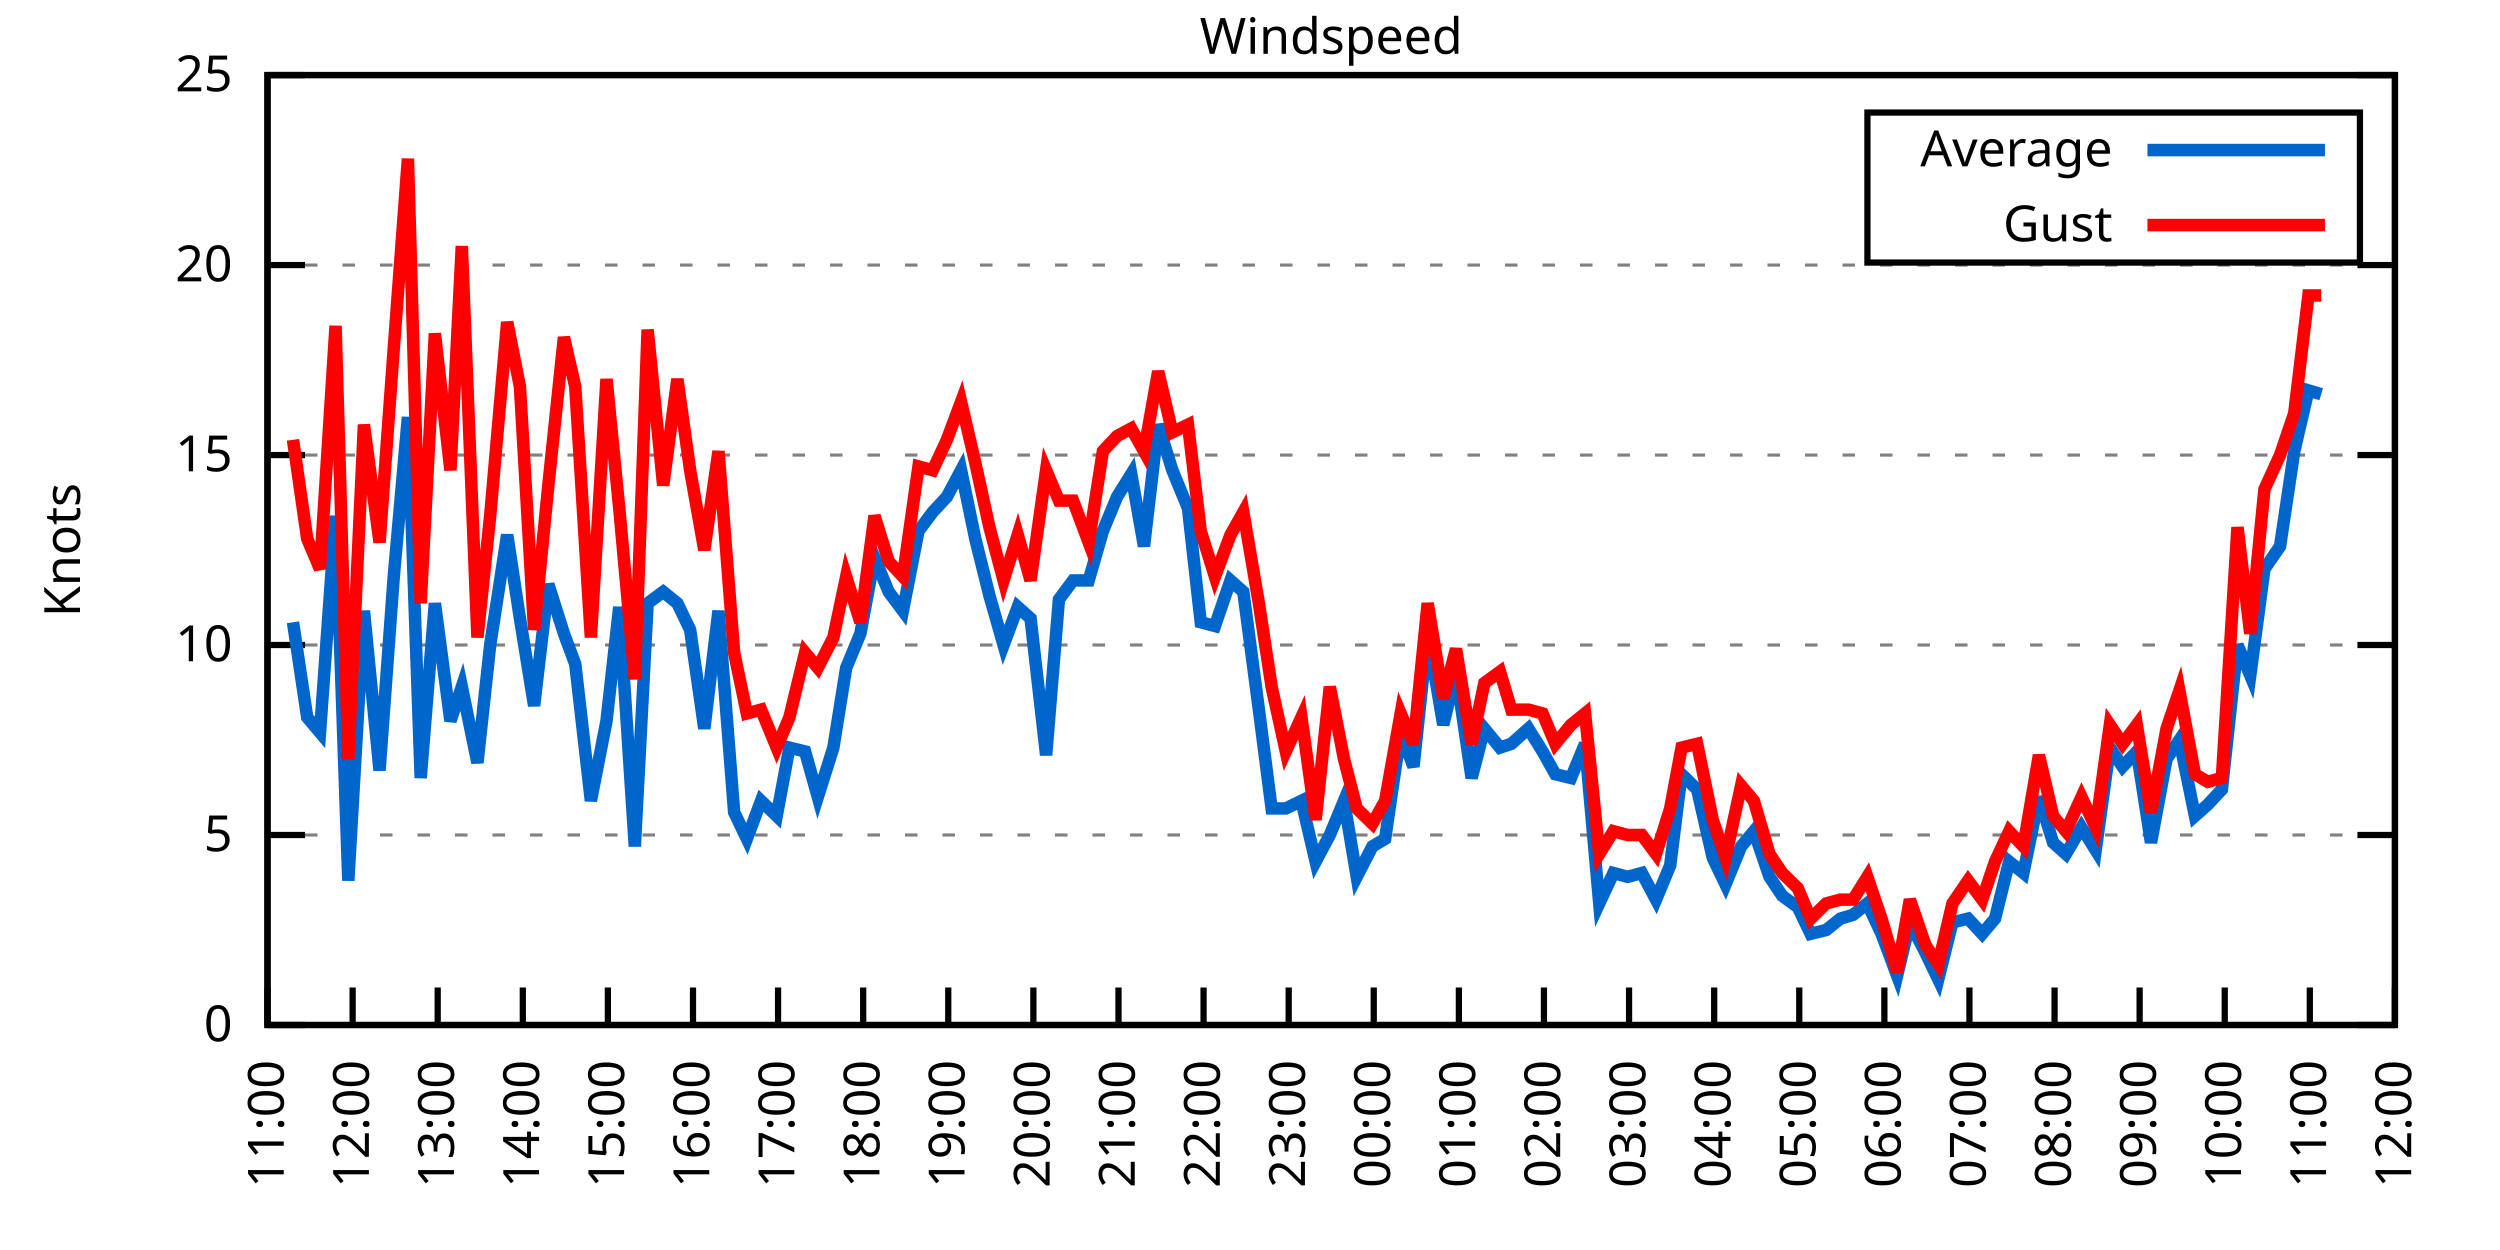
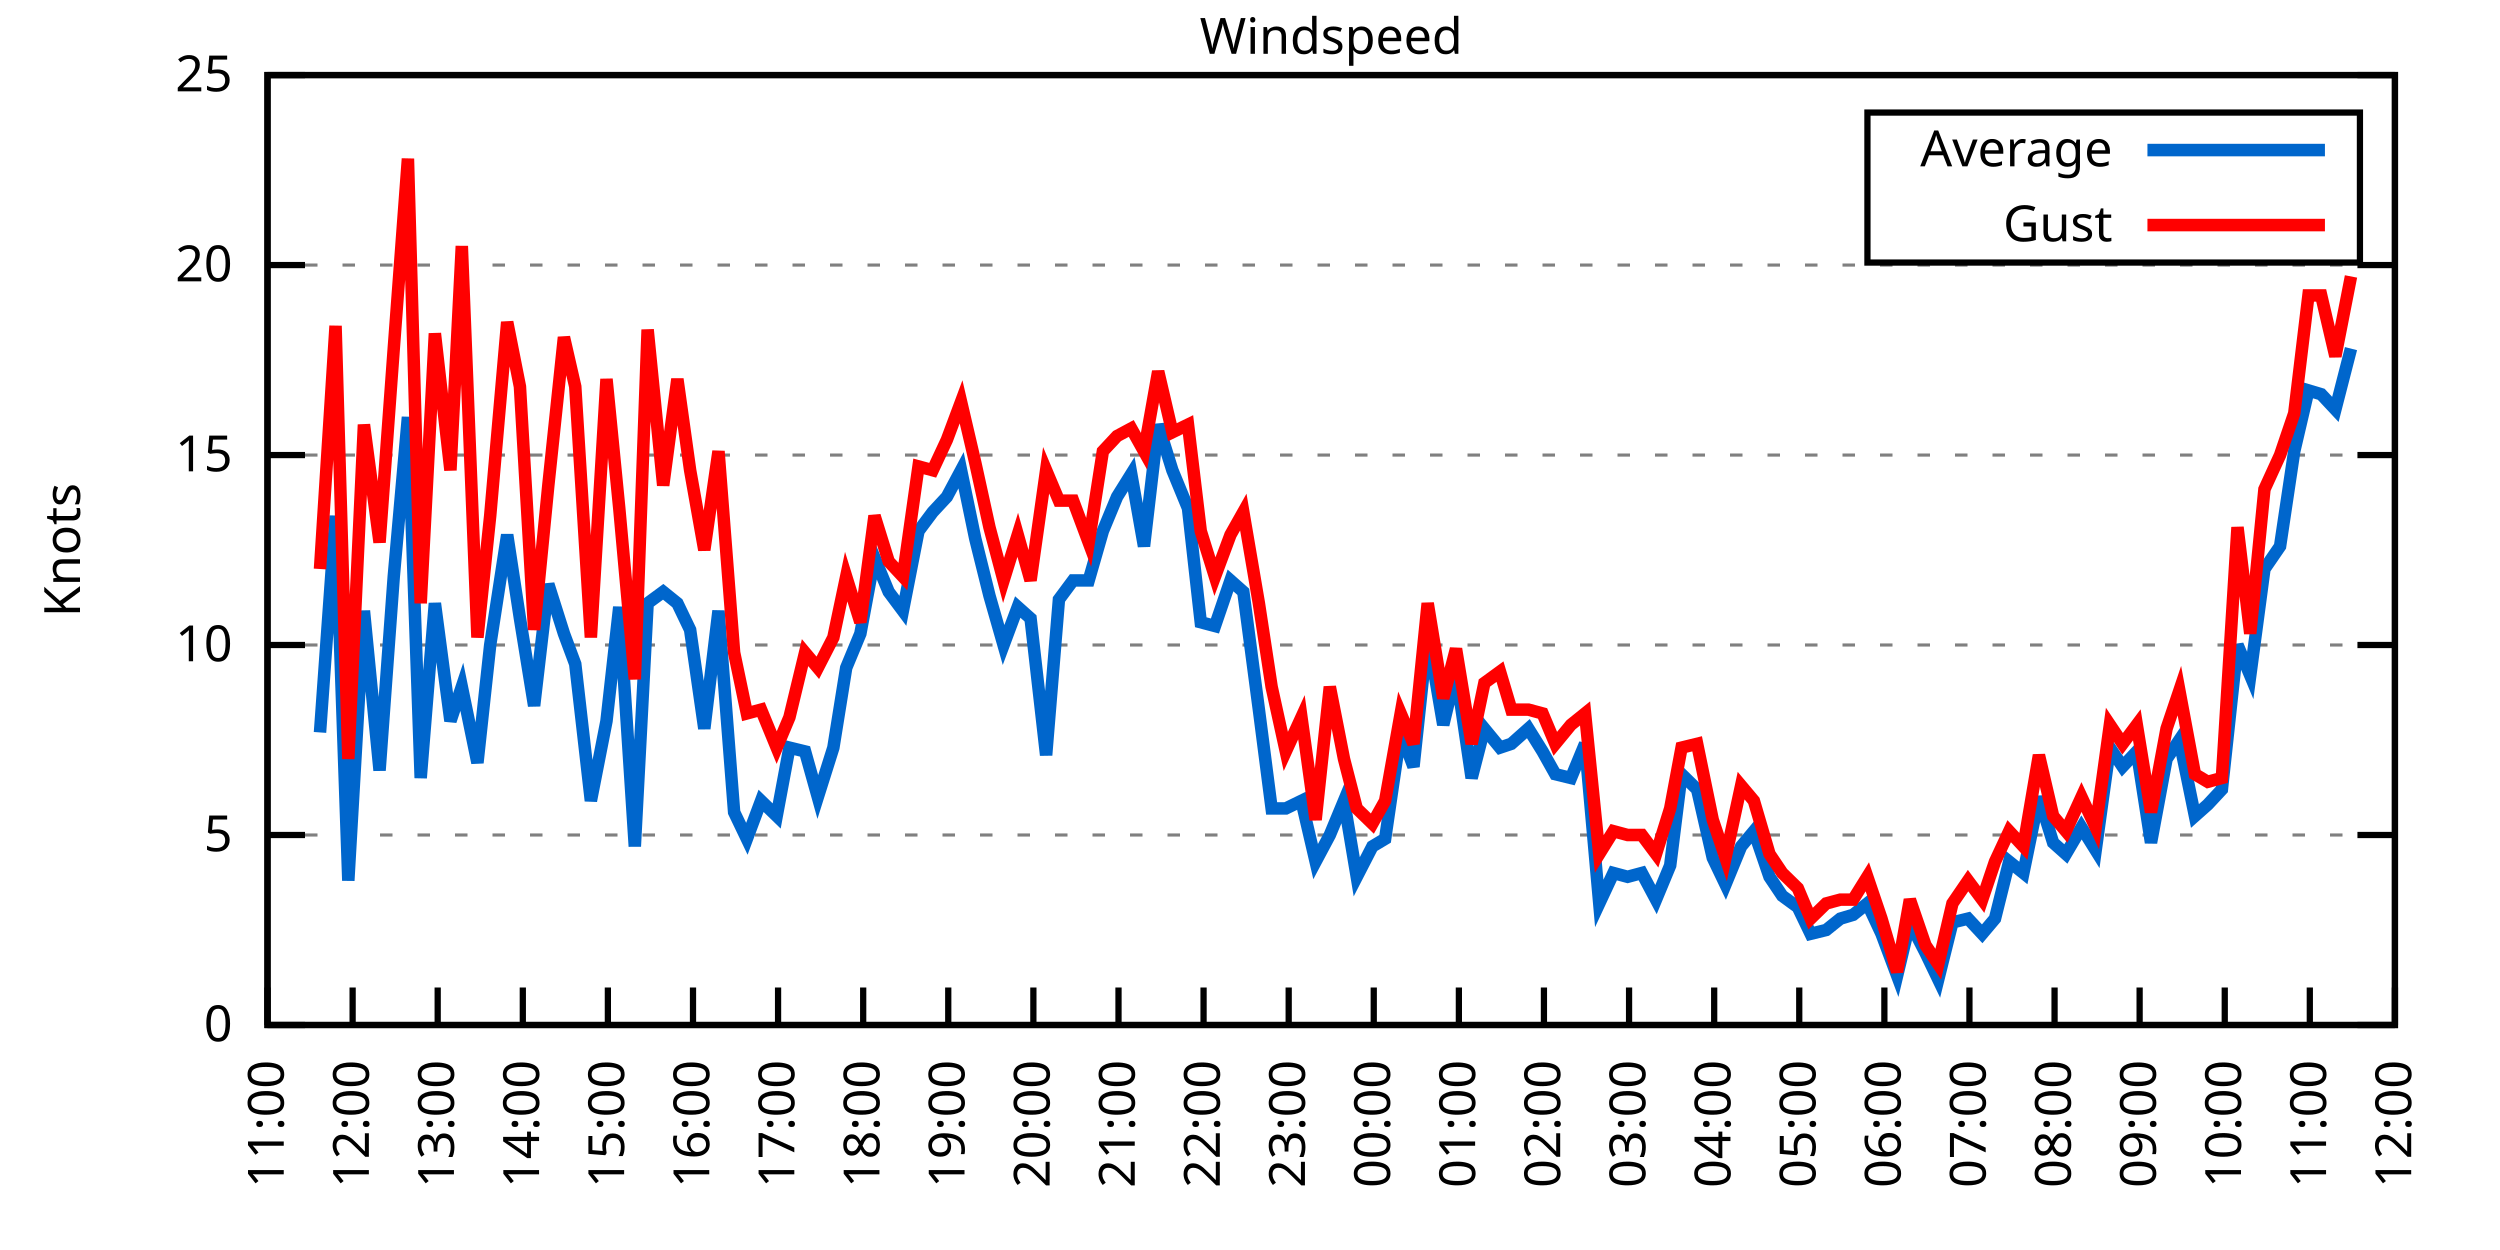
<svg xmlns="http://www.w3.org/2000/svg" xmlns:xlink="http://www.w3.org/1999/xlink" width="400" height="200" viewBox="0 0 400 200">
  <g id="gnuplot_canvas">
    <rect x="0" y="0" width="400" height="200" fill="none" />
    <defs>
      <circle id="gpDot" r="0.5" stroke-width="0.5" stroke="currentColor" />
      <path id="gpPt0" stroke-width="0.333" stroke="currentColor" d="M-1,0 h2 M0,-1 v2" />
      <path id="gpPt1" stroke-width="0.333" stroke="currentColor" d="M-1,-1 L1,1 M1,-1 L-1,1" />
      <path id="gpPt2" stroke-width="0.333" stroke="currentColor" d="M-1,0 L1,0 M0,-1 L0,1 M-1,-1 L1,1 M-1,1 L1,-1" />
      <rect id="gpPt3" stroke-width="0.333" stroke="currentColor" x="-1" y="-1" width="2" height="2" />
      <rect id="gpPt4" stroke-width="0.333" stroke="currentColor" fill="currentColor" x="-1" y="-1" width="2" height="2" />
      <circle id="gpPt5" stroke-width="0.333" stroke="currentColor" cx="0" cy="0" r="1" />
      <use xlink:href="#gpPt5" id="gpPt6" fill="currentColor" stroke="none" />
      <path id="gpPt7" stroke-width="0.333" stroke="currentColor" d="M0,-1.33 L-1.33,0.67 L1.33,0.67 z" />
      <use xlink:href="#gpPt7" id="gpPt8" fill="currentColor" stroke="none" />
      <use xlink:href="#gpPt7" id="gpPt9" stroke="currentColor" transform="rotate(180)" />
      <use xlink:href="#gpPt9" id="gpPt10" fill="currentColor" stroke="none" />
      <use xlink:href="#gpPt3" id="gpPt11" stroke="currentColor" transform="rotate(45)" />
      <use xlink:href="#gpPt11" id="gpPt12" fill="currentColor" stroke="none" />
      <path id="gpPt13" stroke-width="0.333" stroke="currentColor" d="M0,1.330 L1.265,0.411 L0.782,-1.067 L-0.782,-1.076 L-1.265,0.411 z" />
      <use xlink:href="#gpPt13" id="gpPt14" fill="currentColor" stroke="none" />
      <filter id="textbox" filterUnits="objectBoundingBox" x="0" y="0" height="1" width="1">
        <feFlood flood-color="white" flood-opacity="1" result="bgnd" />
        <feComposite in="SourceGraphic" in2="bgnd" operator="atop" />
      </filter>
      <filter id="greybox" filterUnits="objectBoundingBox" x="0" y="0" height="1" width="1">
        <feFlood flood-color="lightgrey" flood-opacity="1" result="grey" />
        <feComposite in="SourceGraphic" in2="grey" operator="atop" />
      </filter>
    </defs>
    <g fill="none" color="white" stroke="currentColor" stroke-width="1.00" stroke-linecap="butt" stroke-linejoin="miter">
</g>
    <g fill="none" color="black" stroke="currentColor" stroke-width="1.00" stroke-linecap="butt" stroke-linejoin="miter">
      <g stroke="none" shape-rendering="crispEdges">
        <polygon fill="rgb(255, 255, 255)" points="42.80,164.00 383.18,164.00 383.18,12.02 42.80,12.02 " />
      </g>
    </g>
    <g fill="none" color="black" stroke="currentColor" stroke-width="1.00" stroke-linecap="butt" stroke-linejoin="miter">
</g>
    <g fill="none" color="black" stroke="black" stroke-width="0.50" stroke-linecap="butt" stroke-linejoin="miter">
</g>
    <g fill="none" color="gray" stroke="currentColor" stroke-width="0.50" stroke-linecap="butt" stroke-linejoin="miter">
      <path stroke="gray" stroke-dasharray="2,4" class="gridline" d="M42.80,164.00 L383.19,164.00  " />
    </g>
    <g fill="none" color="gray" stroke="gray" stroke-width="1.00" stroke-linecap="butt" stroke-linejoin="miter">
</g>
    <g fill="none" color="black" stroke="currentColor" stroke-width="1.00" stroke-linecap="butt" stroke-linejoin="miter">
      <path stroke="black" d="M42.80,164.00 L48.80,164.00 M383.19,164.00 L377.19,164.00  " />
      <g transform="translate(37.20,166.60)" stroke="none" fill="black" font-family="Sans" font-size="8.00" text-anchor="end">
        <text>
          <tspan font-family="Sans"> 0</tspan>
        </text>
      </g>
    </g>
    <g fill="none" color="black" stroke="currentColor" stroke-width="1.00" stroke-linecap="butt" stroke-linejoin="miter">
</g>
    <g fill="none" color="black" stroke="black" stroke-width="0.50" stroke-linecap="butt" stroke-linejoin="miter">
</g>
    <g fill="none" color="gray" stroke="currentColor" stroke-width="0.50" stroke-linecap="butt" stroke-linejoin="miter">
      <path stroke="gray" stroke-dasharray="2,4" class="gridline" d="M42.80,133.60 L383.19,133.60  " />
    </g>
    <g fill="none" color="gray" stroke="gray" stroke-width="1.00" stroke-linecap="butt" stroke-linejoin="miter">
</g>
    <g fill="none" color="black" stroke="currentColor" stroke-width="1.00" stroke-linecap="butt" stroke-linejoin="miter">
      <path stroke="black" d="M42.80,133.60 L48.80,133.60 M383.19,133.60 L377.19,133.60  " />
      <g transform="translate(37.20,136.20)" stroke="none" fill="black" font-family="Sans" font-size="8.00" text-anchor="end">
        <text>
          <tspan font-family="Sans"> 5</tspan>
        </text>
      </g>
    </g>
    <g fill="none" color="black" stroke="currentColor" stroke-width="1.00" stroke-linecap="butt" stroke-linejoin="miter">
</g>
    <g fill="none" color="black" stroke="black" stroke-width="0.50" stroke-linecap="butt" stroke-linejoin="miter">
</g>
    <g fill="none" color="gray" stroke="currentColor" stroke-width="0.50" stroke-linecap="butt" stroke-linejoin="miter">
      <path stroke="gray" stroke-dasharray="2,4" class="gridline" d="M42.80,103.20 L383.19,103.20  " />
    </g>
    <g fill="none" color="gray" stroke="gray" stroke-width="1.00" stroke-linecap="butt" stroke-linejoin="miter">
</g>
    <g fill="none" color="black" stroke="currentColor" stroke-width="1.00" stroke-linecap="butt" stroke-linejoin="miter">
      <path stroke="black" d="M42.80,103.20 L48.80,103.20 M383.19,103.20 L377.19,103.20  " />
      <g transform="translate(37.20,105.80)" stroke="none" fill="black" font-family="Sans" font-size="8.00" text-anchor="end">
        <text>
          <tspan font-family="Sans"> 10</tspan>
        </text>
      </g>
    </g>
    <g fill="none" color="black" stroke="currentColor" stroke-width="1.00" stroke-linecap="butt" stroke-linejoin="miter">
</g>
    <g fill="none" color="black" stroke="black" stroke-width="0.50" stroke-linecap="butt" stroke-linejoin="miter">
</g>
    <g fill="none" color="gray" stroke="currentColor" stroke-width="0.50" stroke-linecap="butt" stroke-linejoin="miter">
      <path stroke="gray" stroke-dasharray="2,4" class="gridline" d="M42.80,72.81 L383.19,72.81  " />
    </g>
    <g fill="none" color="gray" stroke="gray" stroke-width="1.00" stroke-linecap="butt" stroke-linejoin="miter">
</g>
    <g fill="none" color="black" stroke="currentColor" stroke-width="1.00" stroke-linecap="butt" stroke-linejoin="miter">
      <path stroke="black" d="M42.80,72.81 L48.80,72.81 M383.19,72.81 L377.19,72.81  " />
      <g transform="translate(37.20,75.41)" stroke="none" fill="black" font-family="Sans" font-size="8.00" text-anchor="end">
        <text>
          <tspan font-family="Sans"> 15</tspan>
        </text>
      </g>
    </g>
    <g fill="none" color="black" stroke="currentColor" stroke-width="1.00" stroke-linecap="butt" stroke-linejoin="miter">
</g>
    <g fill="none" color="black" stroke="black" stroke-width="0.50" stroke-linecap="butt" stroke-linejoin="miter">
</g>
    <g fill="none" color="gray" stroke="currentColor" stroke-width="0.50" stroke-linecap="butt" stroke-linejoin="miter">
      <path stroke="gray" stroke-dasharray="2,4" class="gridline" d="M42.80,42.41 L383.19,42.41  " />
    </g>
    <g fill="none" color="gray" stroke="gray" stroke-width="1.00" stroke-linecap="butt" stroke-linejoin="miter">
</g>
    <g fill="none" color="black" stroke="currentColor" stroke-width="1.00" stroke-linecap="butt" stroke-linejoin="miter">
      <path stroke="black" d="M42.80,42.41 L48.80,42.41 M383.19,42.41 L377.19,42.41  " />
      <g transform="translate(37.20,45.01)" stroke="none" fill="black" font-family="Sans" font-size="8.00" text-anchor="end">
        <text>
          <tspan font-family="Sans"> 20</tspan>
        </text>
      </g>
    </g>
    <g fill="none" color="black" stroke="currentColor" stroke-width="1.00" stroke-linecap="butt" stroke-linejoin="miter">
</g>
    <g fill="none" color="black" stroke="black" stroke-width="0.50" stroke-linecap="butt" stroke-linejoin="miter">
</g>
    <g fill="none" color="gray" stroke="currentColor" stroke-width="0.50" stroke-linecap="butt" stroke-linejoin="miter">
      <path stroke="gray" stroke-dasharray="2,4" class="gridline" d="M42.80,12.01 L383.19,12.01  " />
    </g>
    <g fill="none" color="gray" stroke="gray" stroke-width="1.00" stroke-linecap="butt" stroke-linejoin="miter">
</g>
    <g fill="none" color="black" stroke="currentColor" stroke-width="1.00" stroke-linecap="butt" stroke-linejoin="miter">
      <path stroke="black" d="M42.80,12.01 L48.80,12.01 M383.19,12.01 L377.19,12.01  " />
      <g transform="translate(37.20,14.61)" stroke="none" fill="black" font-family="Sans" font-size="8.00" text-anchor="end">
        <text>
          <tspan font-family="Sans"> 25</tspan>
        </text>
      </g>
    </g>
    <g fill="none" color="black" stroke="currentColor" stroke-width="1.00" stroke-linecap="butt" stroke-linejoin="miter">
      <path stroke="black" d="M42.80,164.00 L42.80,158.00  " />
      <g transform="translate(45.40,169.60) rotate(270.00)" stroke="none" fill="black" font-family="Sans" font-size="8.00" text-anchor="end">
        <text>
          <tspan font-family="Sans">11:00</tspan>
        </text>
      </g>
    </g>
    <g fill="none" color="black" stroke="currentColor" stroke-width="1.00" stroke-linecap="butt" stroke-linejoin="miter">
      <path stroke="black" d="M56.42,164.00 L56.42,158.00  " />
      <g transform="translate(59.02,169.60) rotate(270.00)" stroke="none" fill="black" font-family="Sans" font-size="8.00" text-anchor="end">
        <text>
          <tspan font-family="Sans">12:00</tspan>
        </text>
      </g>
    </g>
    <g fill="none" color="black" stroke="currentColor" stroke-width="1.00" stroke-linecap="butt" stroke-linejoin="miter">
      <path stroke="black" d="M70.03,164.00 L70.03,158.00  " />
      <g transform="translate(72.63,169.60) rotate(270.00)" stroke="none" fill="black" font-family="Sans" font-size="8.00" text-anchor="end">
        <text>
          <tspan font-family="Sans">13:00</tspan>
        </text>
      </g>
    </g>
    <g fill="none" color="black" stroke="currentColor" stroke-width="1.00" stroke-linecap="butt" stroke-linejoin="miter">
      <path stroke="black" d="M83.65,164.00 L83.65,158.00  " />
      <g transform="translate(86.25,169.60) rotate(270.00)" stroke="none" fill="black" font-family="Sans" font-size="8.00" text-anchor="end">
        <text>
          <tspan font-family="Sans">14:00</tspan>
        </text>
      </g>
    </g>
    <g fill="none" color="black" stroke="currentColor" stroke-width="1.00" stroke-linecap="butt" stroke-linejoin="miter">
      <path stroke="black" d="M97.26,164.00 L97.26,158.00  " />
      <g transform="translate(99.86,169.60) rotate(270.00)" stroke="none" fill="black" font-family="Sans" font-size="8.00" text-anchor="end">
        <text>
          <tspan font-family="Sans">15:00</tspan>
        </text>
      </g>
    </g>
    <g fill="none" color="black" stroke="currentColor" stroke-width="1.00" stroke-linecap="butt" stroke-linejoin="miter">
      <path stroke="black" d="M110.88,164.00 L110.88,158.00  " />
      <g transform="translate(113.48,169.60) rotate(270.00)" stroke="none" fill="black" font-family="Sans" font-size="8.00" text-anchor="end">
        <text>
          <tspan font-family="Sans">16:00</tspan>
        </text>
      </g>
    </g>
    <g fill="none" color="black" stroke="currentColor" stroke-width="1.00" stroke-linecap="butt" stroke-linejoin="miter">
      <path stroke="black" d="M124.49,164.00 L124.49,158.00  " />
      <g transform="translate(127.09,169.60) rotate(270.00)" stroke="none" fill="black" font-family="Sans" font-size="8.00" text-anchor="end">
        <text>
          <tspan font-family="Sans">17:00</tspan>
        </text>
      </g>
    </g>
    <g fill="none" color="black" stroke="currentColor" stroke-width="1.00" stroke-linecap="butt" stroke-linejoin="miter">
      <path stroke="black" d="M138.11,164.00 L138.11,158.00  " />
      <g transform="translate(140.71,169.60) rotate(270.00)" stroke="none" fill="black" font-family="Sans" font-size="8.00" text-anchor="end">
        <text>
          <tspan font-family="Sans">18:00</tspan>
        </text>
      </g>
    </g>
    <g fill="none" color="black" stroke="currentColor" stroke-width="1.00" stroke-linecap="butt" stroke-linejoin="miter">
      <path stroke="black" d="M151.72,164.00 L151.72,158.00  " />
      <g transform="translate(154.32,169.60) rotate(270.00)" stroke="none" fill="black" font-family="Sans" font-size="8.00" text-anchor="end">
        <text>
          <tspan font-family="Sans">19:00</tspan>
        </text>
      </g>
    </g>
    <g fill="none" color="black" stroke="currentColor" stroke-width="1.00" stroke-linecap="butt" stroke-linejoin="miter">
      <path stroke="black" d="M165.34,164.00 L165.34,158.00  " />
      <g transform="translate(167.94,169.60) rotate(270.00)" stroke="none" fill="black" font-family="Sans" font-size="8.00" text-anchor="end">
        <text>
          <tspan font-family="Sans">20:00</tspan>
        </text>
      </g>
    </g>
    <g fill="none" color="black" stroke="currentColor" stroke-width="1.00" stroke-linecap="butt" stroke-linejoin="miter">
      <path stroke="black" d="M178.96,164.00 L178.96,158.00  " />
      <g transform="translate(181.56,169.60) rotate(270.00)" stroke="none" fill="black" font-family="Sans" font-size="8.00" text-anchor="end">
        <text>
          <tspan font-family="Sans">21:00</tspan>
        </text>
      </g>
    </g>
    <g fill="none" color="black" stroke="currentColor" stroke-width="1.00" stroke-linecap="butt" stroke-linejoin="miter">
      <path stroke="black" d="M192.57,164.00 L192.57,158.00  " />
      <g transform="translate(195.17,169.60) rotate(270.00)" stroke="none" fill="black" font-family="Sans" font-size="8.00" text-anchor="end">
        <text>
          <tspan font-family="Sans">22:00</tspan>
        </text>
      </g>
    </g>
    <g fill="none" color="black" stroke="currentColor" stroke-width="1.00" stroke-linecap="butt" stroke-linejoin="miter">
      <path stroke="black" d="M206.19,164.00 L206.19,158.00  " />
      <g transform="translate(208.79,169.60) rotate(270.00)" stroke="none" fill="black" font-family="Sans" font-size="8.00" text-anchor="end">
        <text>
          <tspan font-family="Sans">23:00</tspan>
        </text>
      </g>
    </g>
    <g fill="none" color="black" stroke="currentColor" stroke-width="1.00" stroke-linecap="butt" stroke-linejoin="miter">
      <path stroke="black" d="M219.80,164.00 L219.80,158.00  " />
      <g transform="translate(222.40,169.60) rotate(270.00)" stroke="none" fill="black" font-family="Sans" font-size="8.00" text-anchor="end">
        <text>
          <tspan font-family="Sans">00:00</tspan>
        </text>
      </g>
    </g>
    <g fill="none" color="black" stroke="currentColor" stroke-width="1.00" stroke-linecap="butt" stroke-linejoin="miter">
      <path stroke="black" d="M233.42,164.00 L233.42,158.00  " />
      <g transform="translate(236.02,169.60) rotate(270.00)" stroke="none" fill="black" font-family="Sans" font-size="8.00" text-anchor="end">
        <text>
          <tspan font-family="Sans">01:00</tspan>
        </text>
      </g>
    </g>
    <g fill="none" color="black" stroke="currentColor" stroke-width="1.00" stroke-linecap="butt" stroke-linejoin="miter">
      <path stroke="black" d="M247.03,164.00 L247.03,158.00  " />
      <g transform="translate(249.63,169.60) rotate(270.00)" stroke="none" fill="black" font-family="Sans" font-size="8.00" text-anchor="end">
        <text>
          <tspan font-family="Sans">02:00</tspan>
        </text>
      </g>
    </g>
    <g fill="none" color="black" stroke="currentColor" stroke-width="1.00" stroke-linecap="butt" stroke-linejoin="miter">
      <path stroke="black" d="M260.65,164.00 L260.65,158.00  " />
      <g transform="translate(263.25,169.60) rotate(270.00)" stroke="none" fill="black" font-family="Sans" font-size="8.00" text-anchor="end">
        <text>
          <tspan font-family="Sans">03:00</tspan>
        </text>
      </g>
    </g>
    <g fill="none" color="black" stroke="currentColor" stroke-width="1.00" stroke-linecap="butt" stroke-linejoin="miter">
      <path stroke="black" d="M274.27,164.00 L274.27,158.00  " />
      <g transform="translate(276.87,169.60) rotate(270.00)" stroke="none" fill="black" font-family="Sans" font-size="8.00" text-anchor="end">
        <text>
          <tspan font-family="Sans">04:00</tspan>
        </text>
      </g>
    </g>
    <g fill="none" color="black" stroke="currentColor" stroke-width="1.00" stroke-linecap="butt" stroke-linejoin="miter">
      <path stroke="black" d="M287.88,164.00 L287.88,158.00  " />
      <g transform="translate(290.48,169.60) rotate(270.00)" stroke="none" fill="black" font-family="Sans" font-size="8.00" text-anchor="end">
        <text>
          <tspan font-family="Sans">05:00</tspan>
        </text>
      </g>
    </g>
    <g fill="none" color="black" stroke="currentColor" stroke-width="1.00" stroke-linecap="butt" stroke-linejoin="miter">
      <path stroke="black" d="M301.50,164.00 L301.50,158.00  " />
      <g transform="translate(304.10,169.60) rotate(270.00)" stroke="none" fill="black" font-family="Sans" font-size="8.00" text-anchor="end">
        <text>
          <tspan font-family="Sans">06:00</tspan>
        </text>
      </g>
    </g>
    <g fill="none" color="black" stroke="currentColor" stroke-width="1.00" stroke-linecap="butt" stroke-linejoin="miter">
      <path stroke="black" d="M315.11,164.00 L315.11,158.00  " />
      <g transform="translate(317.71,169.60) rotate(270.00)" stroke="none" fill="black" font-family="Sans" font-size="8.00" text-anchor="end">
        <text>
          <tspan font-family="Sans">07:00</tspan>
        </text>
      </g>
    </g>
    <g fill="none" color="black" stroke="currentColor" stroke-width="1.00" stroke-linecap="butt" stroke-linejoin="miter">
      <path stroke="black" d="M328.73,164.00 L328.73,158.00  " />
      <g transform="translate(331.33,169.60) rotate(270.00)" stroke="none" fill="black" font-family="Sans" font-size="8.00" text-anchor="end">
        <text>
          <tspan font-family="Sans">08:00</tspan>
        </text>
      </g>
    </g>
    <g fill="none" color="black" stroke="currentColor" stroke-width="1.00" stroke-linecap="butt" stroke-linejoin="miter">
      <path stroke="black" d="M342.34,164.00 L342.34,158.00  " />
      <g transform="translate(344.94,169.60) rotate(270.00)" stroke="none" fill="black" font-family="Sans" font-size="8.00" text-anchor="end">
        <text>
          <tspan font-family="Sans">09:00</tspan>
        </text>
      </g>
    </g>
    <g fill="none" color="black" stroke="currentColor" stroke-width="1.00" stroke-linecap="butt" stroke-linejoin="miter">
      <path stroke="black" d="M355.96,164.00 L355.96,158.00  " />
      <g transform="translate(358.56,169.60) rotate(270.00)" stroke="none" fill="black" font-family="Sans" font-size="8.00" text-anchor="end">
        <text>
          <tspan font-family="Sans">10:00</tspan>
        </text>
      </g>
    </g>
    <g fill="none" color="black" stroke="currentColor" stroke-width="1.00" stroke-linecap="butt" stroke-linejoin="miter">
      <path stroke="black" d="M369.57,164.00 L369.57,158.00  " />
      <g transform="translate(372.17,169.60) rotate(270.00)" stroke="none" fill="black" font-family="Sans" font-size="8.00" text-anchor="end">
        <text>
          <tspan font-family="Sans">11:00</tspan>
        </text>
      </g>
    </g>
    <g fill="none" color="black" stroke="currentColor" stroke-width="1.00" stroke-linecap="butt" stroke-linejoin="miter">
      <path stroke="black" d="M383.19,164.00 L383.19,158.00  " />
      <g transform="translate(385.79,169.60) rotate(270.00)" stroke="none" fill="black" font-family="Sans" font-size="8.00" text-anchor="end">
        <text>
          <tspan font-family="Sans">12:00</tspan>
        </text>
      </g>
    </g>
    <g fill="none" color="black" stroke="currentColor" stroke-width="1.00" stroke-linecap="butt" stroke-linejoin="miter">
</g>
    <g fill="none" color="black" stroke="currentColor" stroke-width="1.00" stroke-linecap="butt" stroke-linejoin="miter">
      <path stroke="black" d="M42.80,12.01 L42.80,164.00 L383.19,164.00 L383.19,12.01 L42.80,12.01 Z  " />
    </g>
    <g fill="none" color="black" stroke="currentColor" stroke-width="1.00" stroke-linecap="butt" stroke-linejoin="miter">
</g>
    <g fill="none" color="black" stroke="currentColor" stroke-width="1.00" stroke-linecap="butt" stroke-linejoin="miter">
      <path stroke="black" d="M298.79,42.01 L298.79,18.01 L377.59,18.01 L377.59,42.01 L298.79,42.01 Z  " />
    </g>
    <g id="Windspeed_plot_1">
      <g fill="none" color="white" stroke="black" stroke-width="2.00" stroke-linecap="butt" stroke-linejoin="miter">
</g>
      <g fill="none" color="black" stroke="currentColor" stroke-width="2.00" stroke-linecap="butt" stroke-linejoin="miter">
        <g transform="translate(337.99,26.61)" stroke="none" fill="black" font-family="Sans" font-size="8.00" text-anchor="end">
          <text>
            <tspan font-family="Sans">Average</tspan>
          </text>
        </g>
      </g>
      <g fill="none" color="black" stroke="currentColor" stroke-width="2.00" stroke-linecap="butt" stroke-linejoin="miter">
-         <path stroke="rgb(  0, 102, 204)" d="M343.59,24.01 L371.99,24.01 M46.88,99.56 L49.15,114.76 L51.20,117.19 L53.69,82.53 L55.73,140.90 L58.23,97.73   L60.73,123.27 L63.00,92.26 L65.27,66.73 L67.31,124.48 L69.58,96.52 L72.07,115.36 L73.89,109.89 L76.39,122.05   L78.43,103.20 L81.15,85.57 L83.19,98.95 L85.46,112.93 L87.73,93.48 L90.23,101.38 L92.04,106.24 L94.54,128.13   L97.04,115.36 L99.08,97.12 L101.57,135.43 L103.62,96.52 L106.11,94.69 L108.38,96.52 L110.42,100.77 L112.69,116.58   L114.96,97.73 L117.46,129.95 L119.50,134.21 L121.77,128.13 L124.27,130.56 L126.31,119.62 L128.81,120.23 L130.85,127.52   L133.34,119.62 L135.39,106.85 L137.66,101.38 L139.92,89.22 L142.19,94.69 L144.46,97.73 L146.96,84.97 L149.23,81.93   L151.50,79.49 L153.77,75.24 L156.04,86.18 L158.31,95.30 L160.57,103.20 L162.84,97.12 L164.89,98.95 L167.38,120.83   L169.43,95.91 L171.69,92.87 L174.19,92.87 L176.46,84.97 L178.73,79.49 L181.00,75.85 L183.04,87.40 L185.31,67.94   L187.58,75.24 L190.08,81.32 L192.12,99.56 L194.39,100.16 L196.88,92.87 L198.93,94.69 L201.42,113.54 L203.46,129.35   L205.73,129.35 L208.23,128.13 L210.50,137.86 L212.77,133.60 L215.04,128.13 L217.08,140.29 L219.58,135.43 L221.62,134.21   L224.11,117.19 L226.16,122.66 L228.43,101.38 L230.92,115.97 L232.96,107.46 L235.46,124.48 L237.50,116.58 L240.00,119.62   L241.81,119.01 L244.54,116.58 L246.81,120.23 L248.85,123.87 L251.35,124.48 L253.61,119.01 L255.88,144.55 L258.15,139.68   L260.42,140.29 L262.69,139.68 L264.96,143.94 L267.23,138.47 L269.05,123.87 L271.54,126.31 L274.04,137.25 L276.08,141.51   L278.58,135.43 L280.62,132.99 L283.12,140.29 L285.16,143.33 L287.65,145.15 L289.70,149.41 L292.19,148.80 L294.46,146.98   L296.50,146.37 L298.77,144.55 L301.04,149.41 L303.54,156.10 L305.58,147.59 L308.08,152.45 L310.12,156.70 L312.39,147.59   L314.89,146.98 L317.15,149.41 L319.20,146.98 L321.47,137.86 L323.74,139.68 L326.23,127.52 L328.50,134.82 L330.54,136.64   L333.04,132.39 L335.31,136.03 L337.58,119.62 L339.62,122.66 L341.89,120.23 L344.16,134.82 L346.65,121.44 L348.70,118.40   L351.19,130.56 L353.24,128.74 L355.50,126.31 L358.00,103.20 L360.04,108.07 L362.31,91.04 L364.81,87.40 L367.08,72.20   L369.35,62.47 L371.39,63.08  " />
+         <path stroke="rgb(  0, 102, 204)" d="M343.59,24.01 L371.99,24.01 M51.20,117.19 L53.69,82.53 L55.73,140.90 L58.23,97.73 L60.73,123.27 L63.00,92.26   L65.27,66.73 L67.31,124.48 L69.58,96.52 L72.07,115.36 L73.89,109.89 L76.39,122.05 L78.43,103.20 L81.15,85.57   L83.19,98.95 L85.46,112.93 L87.73,93.48 L90.23,101.38 L92.04,106.24 L94.54,128.13 L97.04,115.36 L99.08,97.12   L101.57,135.43 L103.62,96.52 L106.11,94.69 L108.38,96.52 L110.42,100.77 L112.69,116.58 L114.96,97.73 L117.46,129.95   L119.50,134.21 L121.77,128.13 L124.27,130.56 L126.31,119.62 L128.81,120.23 L130.85,127.52 L133.34,119.62 L135.39,106.85   L137.66,101.38 L139.92,89.22 L142.19,94.69 L144.46,97.73 L146.96,84.97 L149.23,81.93 L151.50,79.49 L153.77,75.24   L156.04,86.18 L158.31,95.30 L160.57,103.20 L162.84,97.12 L164.89,98.95 L167.38,120.83 L169.43,95.91 L171.69,92.87   L174.19,92.87 L176.46,84.97 L178.73,79.49 L181.00,75.85 L183.04,87.40 L185.31,67.94 L187.58,75.24 L190.08,81.32   L192.12,99.56 L194.39,100.16 L196.88,92.87 L198.93,94.69 L201.42,113.54 L203.46,129.35 L205.73,129.35 L208.23,128.13   L210.50,137.86 L212.77,133.60 L215.04,128.13 L217.08,140.29 L219.58,135.43 L221.62,134.21 L224.11,117.19 L226.16,122.66   L228.43,101.38 L230.92,115.97 L232.96,107.46 L235.46,124.48 L237.50,116.58 L240.00,119.62 L241.81,119.01 L244.54,116.58   L246.81,120.23 L248.85,123.87 L251.35,124.48 L253.61,119.01 L255.88,144.55 L258.15,139.68 L260.42,140.29 L262.69,139.68   L264.96,143.94 L267.23,138.47 L269.05,123.87 L271.54,126.31 L274.04,137.25 L276.08,141.51 L278.58,135.43 L280.62,132.99   L283.12,140.29 L285.16,143.33 L287.65,145.15 L289.70,149.41 L292.19,148.80 L294.46,146.98 L296.50,146.37 L298.77,144.55   L301.04,149.41 L303.54,156.10 L305.58,147.59 L308.08,152.45 L310.12,156.70 L312.39,147.59 L314.89,146.98 L317.15,149.41   L319.20,146.98 L321.47,137.86 L323.74,139.68 L326.23,127.52 L328.50,134.82 L330.54,136.64 L333.04,132.39 L335.31,136.03   L337.58,119.62 L339.62,122.66 L341.89,120.23 L344.16,134.82 L346.65,121.44 L348.70,118.40 L351.19,130.56 L353.24,128.74   L355.50,126.31 L358.00,103.20 L360.04,108.07 L362.31,91.04 L364.81,87.40 L367.08,72.20 L369.35,62.47 L371.39,63.08   L373.66,65.51 L376.16,55.78  " />
      </g>
    </g>
    <g id="Windspeed_plot_2">
      <g fill="none" color="black" stroke="currentColor" stroke-width="2.00" stroke-linecap="butt" stroke-linejoin="miter">
        <g transform="translate(337.99,38.61)" stroke="none" fill="black" font-family="Sans" font-size="8.00" text-anchor="end">
          <text>
            <tspan font-family="Sans">Gust</tspan>
          </text>
        </g>
      </g>
      <g fill="none" color="black" stroke="currentColor" stroke-width="2.00" stroke-linecap="butt" stroke-linejoin="miter">
-         <path stroke="rgb(255,   0,   0)" d="M343.59,36.01 L371.99,36.01 M46.88,70.37 L49.15,86.18 L51.20,91.04 L53.69,52.14 L55.73,121.44 L58.23,67.94   L60.73,86.79 L63.00,55.78 L65.27,25.39 L67.31,96.52 L69.58,53.35 L72.07,75.24 L73.89,39.37 L76.39,101.99   L78.43,82.53 L81.15,51.53 L83.19,61.86 L85.46,100.77 L87.73,77.67 L90.23,53.96 L92.04,61.86 L94.54,101.99   L97.04,60.65 L99.08,81.32 L101.57,108.68 L103.62,52.74 L106.11,77.67 L108.38,60.65 L110.42,75.24 L112.69,88.00   L114.96,72.20 L117.46,104.42 L119.50,114.15 L121.77,113.54 L124.27,119.62 L126.31,114.76 L128.81,104.42 L130.85,106.85   L133.34,101.99 L135.39,92.26 L137.66,99.56 L139.92,82.53 L142.19,89.83 L144.46,92.26 L146.96,74.63 L149.23,75.24   L151.50,70.37 L153.77,64.29 L156.04,74.02 L158.31,84.36 L160.57,92.87 L162.84,85.57 L164.89,92.87 L167.38,75.24   L169.43,80.10 L171.69,80.10 L174.19,86.79 L176.46,72.20 L178.73,69.77 L181.00,68.55 L183.04,72.20 L185.31,59.43   L187.58,69.16 L190.08,67.94 L192.12,84.97 L194.39,92.26 L196.88,85.57 L198.93,81.93 L201.42,96.52 L203.46,109.89   L205.73,120.23 L208.23,114.76 L210.50,131.17 L212.77,109.89 L215.04,121.44 L217.08,129.35 L219.58,131.78 L221.62,128.13   L224.11,114.15 L226.16,119.01 L228.43,96.52 L230.92,111.72 L232.96,103.81 L235.46,119.01 L237.50,109.28 L240.00,107.46   L241.81,113.54 L244.54,113.54 L246.81,114.15 L248.85,119.01 L251.35,115.97 L253.61,114.15 L255.88,136.64 L258.15,132.99   L260.42,133.60 L262.69,133.60 L264.96,136.64 L267.23,129.35 L269.05,119.62 L271.54,119.01 L274.04,131.17 L276.08,137.25   L278.58,125.70 L280.62,128.13 L283.12,136.64 L285.16,139.68 L287.65,142.11 L289.70,146.98 L292.19,144.55 L294.46,143.94   L296.50,143.94 L298.77,140.29 L301.04,146.98 L303.54,155.49 L305.58,143.94 L308.08,151.23 L310.12,154.27 L312.39,144.55   L314.89,140.90 L317.15,143.94 L319.20,137.86 L321.47,132.99 L323.74,135.43 L326.23,120.83 L328.50,130.56 L330.54,132.99   L333.04,127.52 L335.31,132.39 L337.58,115.97 L339.62,119.01 L341.89,115.97 L344.16,129.95 L346.65,116.58 L348.70,110.50   L351.19,123.87 L353.24,125.09 L355.50,124.48 L358.00,84.36 L360.04,101.38 L362.31,78.28 L364.81,72.81 L367.08,66.12   L369.35,47.27 L371.39,47.27  " />
+         <path stroke="rgb(255,   0,   0)" d="M343.59,36.01 L371.99,36.01 M51.20,91.04 L53.69,52.14 L55.73,121.44 L58.23,67.94 L60.73,86.79 L63.00,55.78   L65.27,25.39 L67.31,96.52 L69.58,53.35 L72.07,75.24 L73.89,39.37 L76.39,101.99 L78.43,82.53 L81.15,51.53   L83.19,61.86 L85.46,100.77 L87.73,77.67 L90.23,53.96 L92.04,61.86 L94.54,101.99 L97.04,60.65 L99.08,81.32   L101.57,108.68 L103.62,52.74 L106.11,77.67 L108.38,60.65 L110.42,75.24 L112.69,88.00 L114.96,72.20 L117.46,104.42   L119.50,114.15 L121.77,113.54 L124.27,119.62 L126.31,114.76 L128.81,104.42 L130.85,106.85 L133.34,101.99 L135.39,92.26   L137.66,99.56 L139.92,82.53 L142.19,89.83 L144.46,92.26 L146.96,74.63 L149.23,75.24 L151.50,70.37 L153.77,64.29   L156.04,74.02 L158.31,84.36 L160.57,92.87 L162.84,85.57 L164.89,92.87 L167.38,75.24 L169.43,80.10 L171.69,80.10   L174.19,86.79 L176.46,72.20 L178.73,69.77 L181.00,68.55 L183.04,72.20 L185.31,59.43 L187.58,69.16 L190.08,67.94   L192.12,84.97 L194.39,92.26 L196.88,85.57 L198.93,81.93 L201.42,96.52 L203.46,109.89 L205.73,120.23 L208.23,114.76   L210.50,131.17 L212.77,109.89 L215.04,121.44 L217.08,129.35 L219.58,131.78 L221.62,128.13 L224.11,114.15 L226.16,119.01   L228.43,96.52 L230.92,111.72 L232.96,103.81 L235.46,119.01 L237.50,109.28 L240.00,107.46 L241.81,113.54 L244.54,113.54   L246.81,114.15 L248.85,119.01 L251.35,115.97 L253.61,114.15 L255.88,136.64 L258.15,132.99 L260.42,133.60 L262.69,133.60   L264.96,136.64 L267.23,129.35 L269.05,119.62 L271.54,119.01 L274.04,131.17 L276.08,137.25 L278.58,125.70 L280.62,128.13   L283.12,136.64 L285.16,139.68 L287.65,142.11 L289.70,146.98 L292.19,144.55 L294.46,143.94 L296.50,143.94 L298.77,140.29   L301.04,146.98 L303.54,155.49 L305.58,143.94 L308.08,151.23 L310.12,154.27 L312.39,144.55 L314.89,140.90 L317.15,143.94   L319.20,137.86 L321.47,132.99 L323.74,135.43 L326.23,120.83 L328.50,130.56 L330.54,132.99 L333.04,127.52 L335.31,132.39   L337.58,115.97 L339.62,119.01 L341.89,115.97 L344.16,129.95 L346.65,116.58 L348.70,110.50 L351.19,123.87 L353.24,125.09   L355.50,124.48 L358.00,84.36 L360.04,101.38 L362.31,78.28 L364.81,72.81 L367.08,66.12 L369.35,47.27 L371.39,47.27   L373.66,57.00 L376.16,44.23  " />
      </g>
    </g>
    <g fill="none" color="black" stroke="currentColor" stroke-width="2.00" stroke-linecap="butt" stroke-linejoin="miter">
</g>
    <g fill="none" color="black" stroke="black" stroke-width="1.00" stroke-linecap="butt" stroke-linejoin="miter">
</g>
    <g fill="none" color="black" stroke="currentColor" stroke-width="1.00" stroke-linecap="butt" stroke-linejoin="miter">
      <path stroke="black" d="M42.80,12.01 L42.80,164.00 L383.19,164.00 L383.19,12.01 L42.80,12.01 Z  " />
      <g transform="translate(12.80,88.01) rotate(270.00)" stroke="none" fill="black" font-family="Sans" font-size="8.00" text-anchor="middle">
        <text>
          <tspan font-family="Sans">Knots</tspan>
        </text>
      </g>
    </g>
    <g fill="none" color="black" stroke="currentColor" stroke-width="1.00" stroke-linecap="butt" stroke-linejoin="miter">
</g>
    <g fill="none" color="black" stroke="currentColor" stroke-width="1.00" stroke-linecap="butt" stroke-linejoin="miter">
      <g transform="translate(212.99,8.61)" stroke="none" fill="black" font-family="Sans" font-size="8.00" text-anchor="middle">
        <text>
          <tspan font-family="Sans">Windspeed</tspan>
        </text>
      </g>
    </g>
    <g fill="none" color="black" stroke="currentColor" stroke-width="1.00" stroke-linecap="butt" stroke-linejoin="miter">
</g>
  </g>
</svg>
